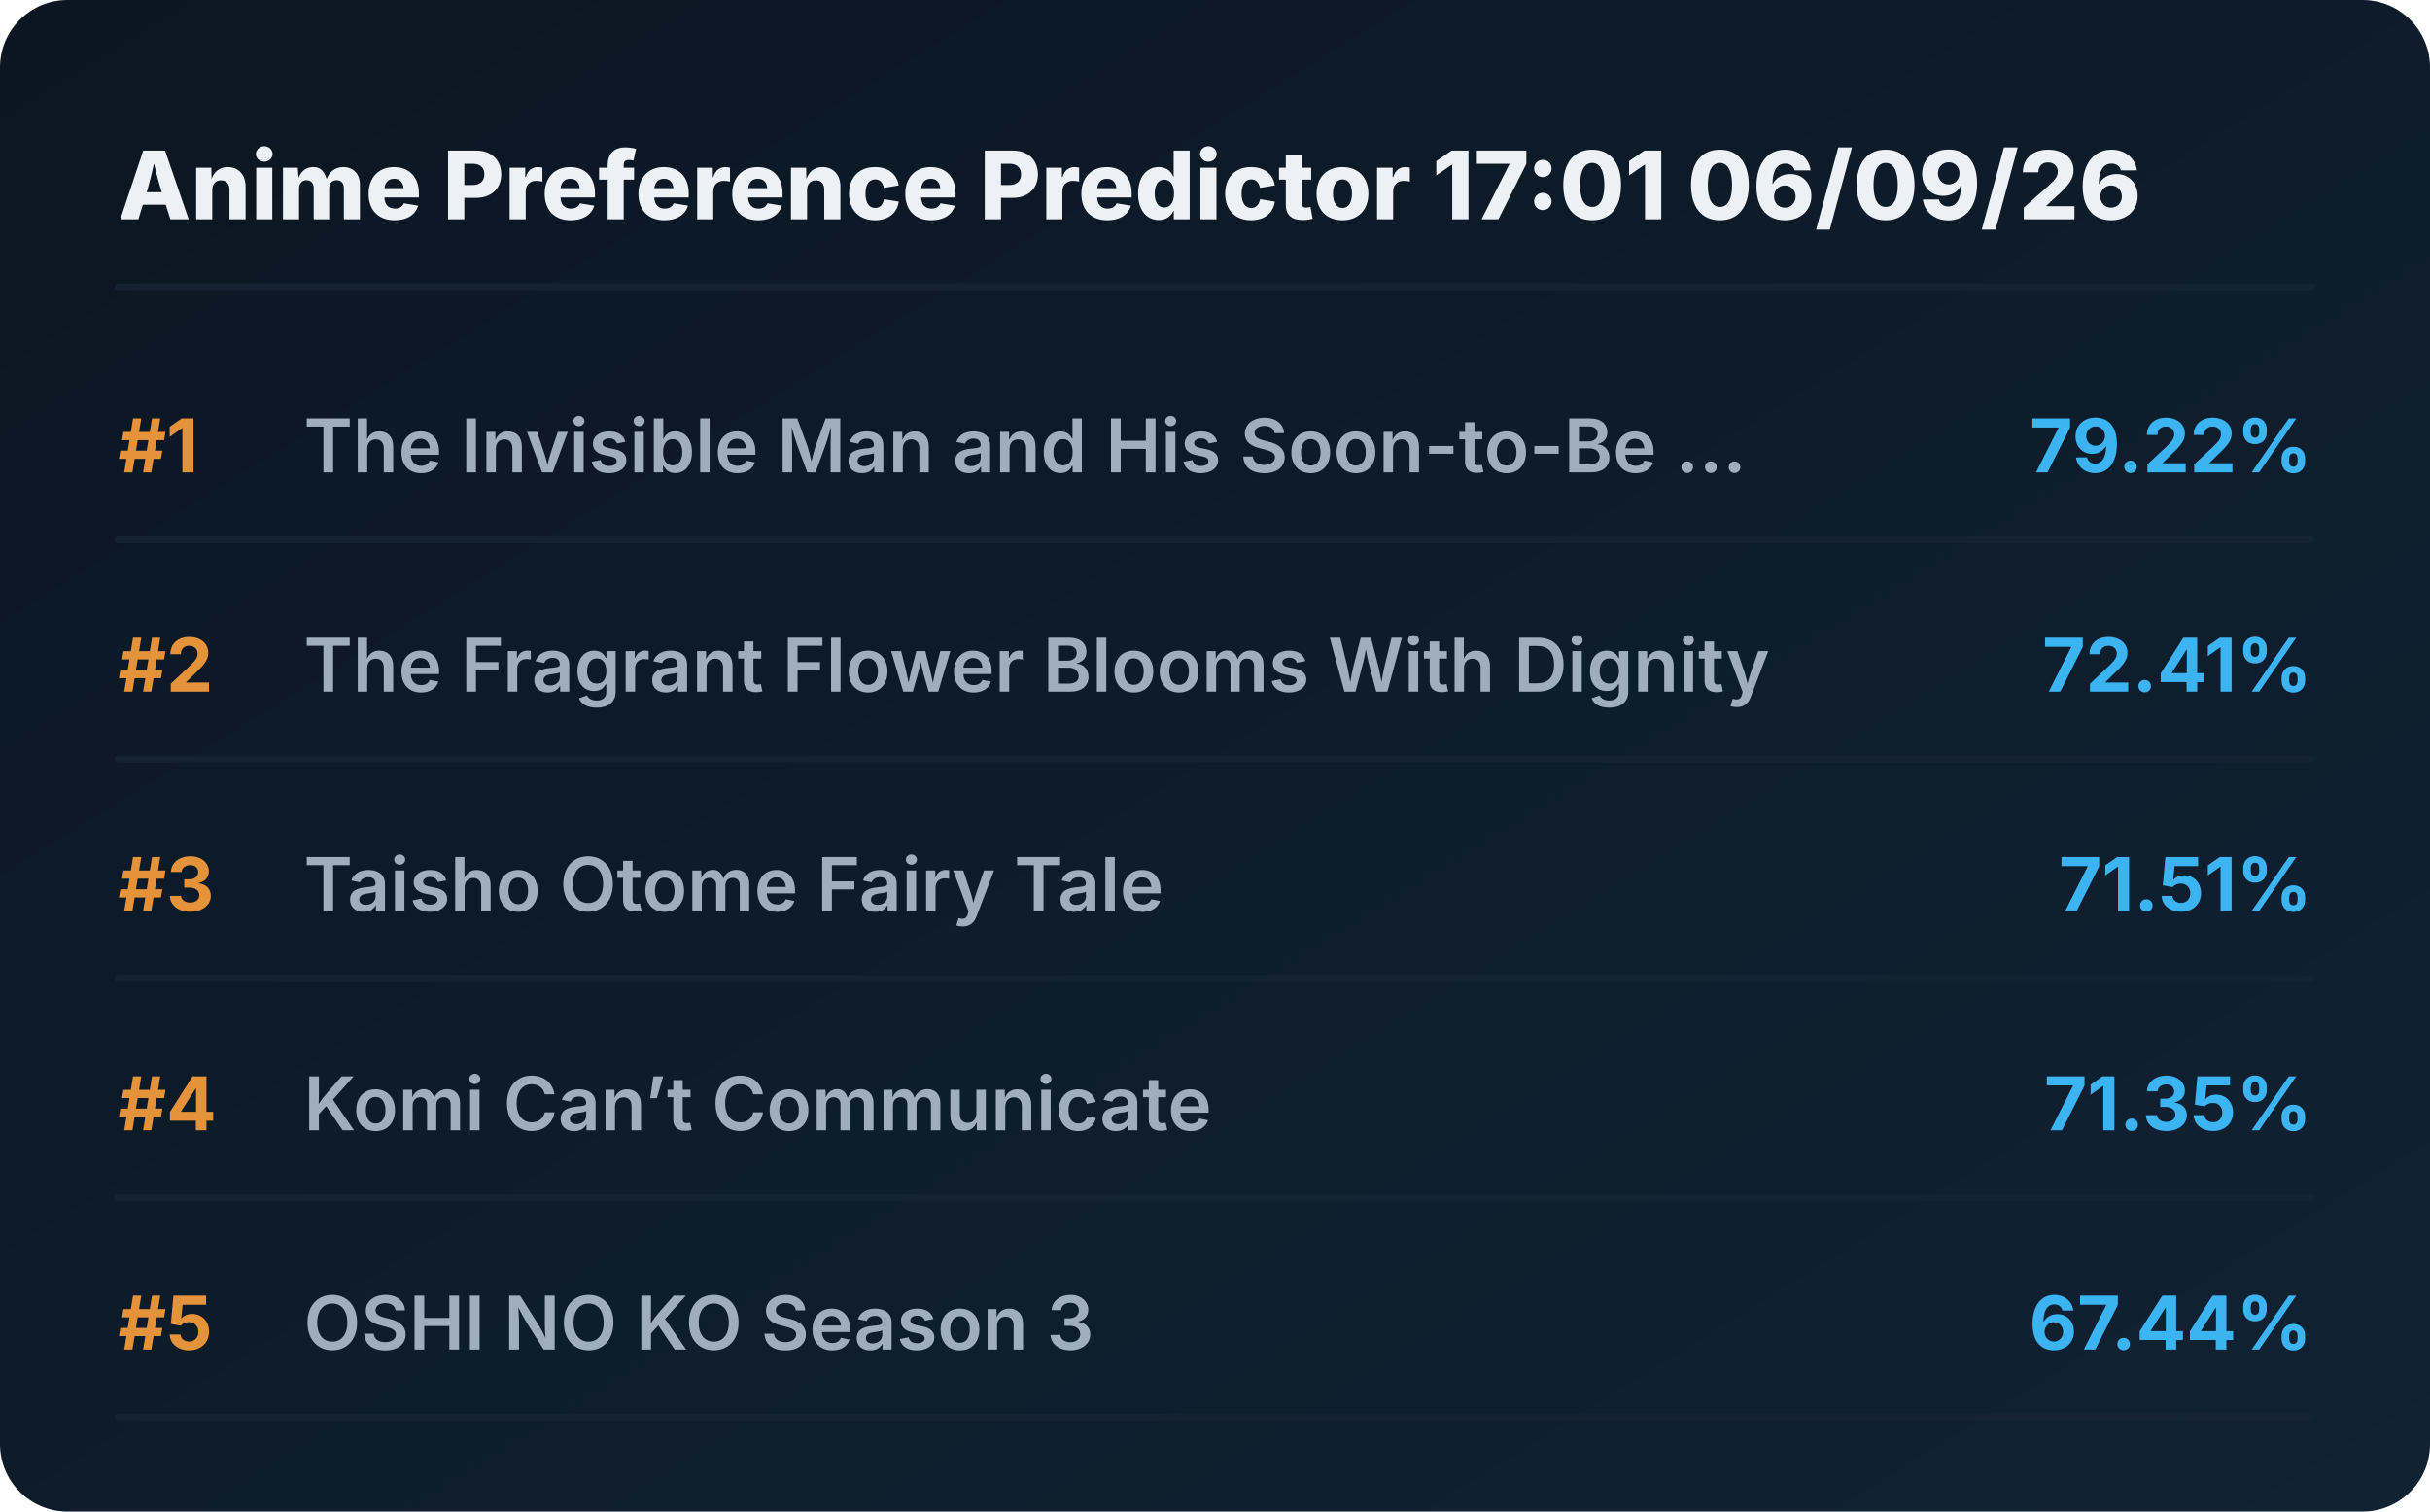
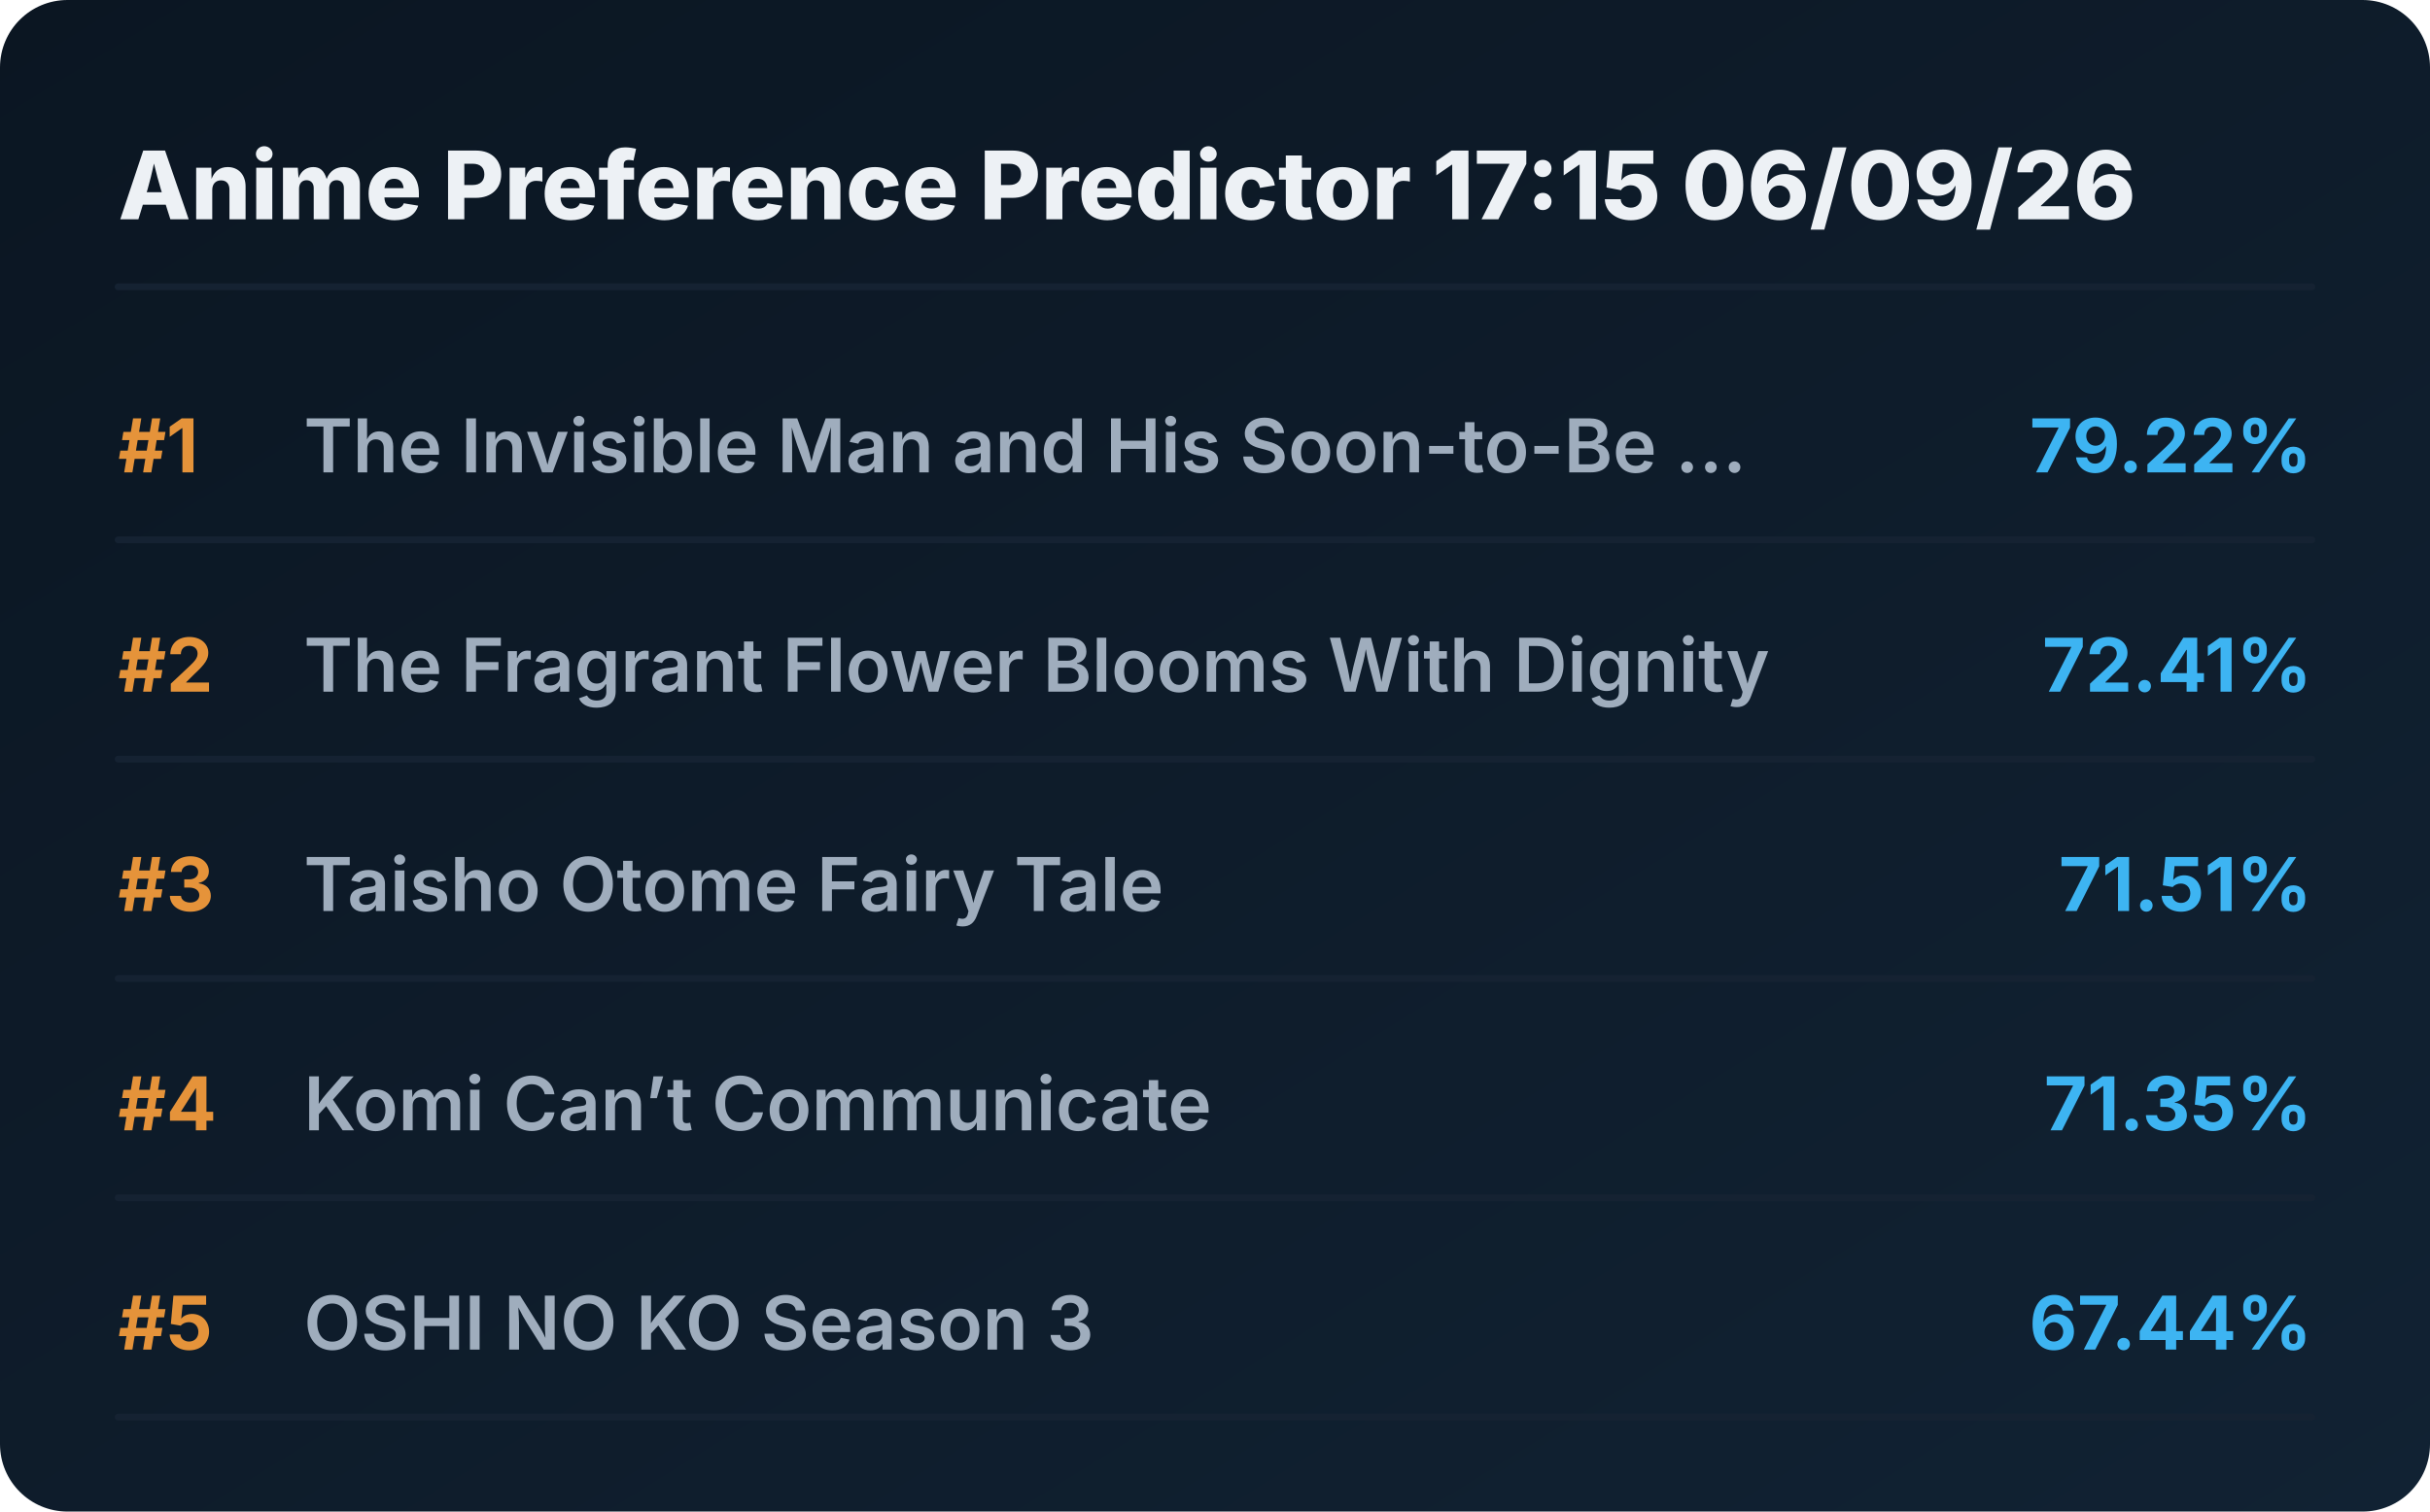
<svg xmlns="http://www.w3.org/2000/svg" viewBox="0 0 720 448" preserveAspectRatio="xMidYMid meet" style="width: 100%; height: auto; max-width: 720px;">
  <defs>
    <linearGradient id="boxGrad" x1="0%" y1="0%" x2="100%" y2="100%">
      <stop offset="0%" stop-color="#0b1622" />
      <stop offset="100%" stop-color="#112233" />
    </linearGradient>
    <clipPath id="titleClip">
      <rect x="90" y="0" width="510" height="100%" />
    </clipPath>
  </defs>
  <style>
    .bg { fill: url(#boxGrad); rx: 20px; }
    .header { font-family: 'Overpass', 'Inter', system-ui, sans-serif; font-weight: 800; font-size: 28px; fill: #edf1f5; }
    .rank { font-family: 'Overpass', 'Inter', system-ui, sans-serif; font-weight: 700; font-size: 22px; fill: #e5933a; }
    .title { font-family: 'Overpass', 'Inter', system-ui, sans-serif; font-weight: 600; font-size: 22px; fill: #9fadbd; }
    .score { font-family: 'Overpass', 'Inter', system-ui, sans-serif; font-weight: 700; font-size: 22px; fill: #3db4f2; }
    .line { stroke: #152232; stroke-width: 2; stroke-linecap: round; }
  </style>
  <rect class="bg" width="720" height="448" />
-   <text x="35" y="65" class="header">Anime Preference Predictor 17:01 06/09/26</text>
+   <text x="35" y="65" class="header">Anime Preference Predictor 17:15 06/09/26</text>
  <line x1="35" y1="85" x2="685" y2="85" class="line" />
  <g transform="translate(0, 0)">
    <text x="35" y="140" class="rank">#1</text>
    <text x="90" y="140" class="title">The Invisible Man and His Soon-to-Be ...</text>
    <text x="685" y="140" class="score" text-anchor="end">79.22%</text>
    <line x1="35" y1="160" x2="685" y2="160" class="line" />
  </g>
  <g transform="translate(0, 65)">
    <text x="35" y="140" class="rank">#2</text>
    <text x="90" y="140" class="title">The Fragrant Flower Blooms With Dignity</text>
    <text x="685" y="140" class="score" text-anchor="end">72.41%</text>
    <line x1="35" y1="160" x2="685" y2="160" class="line" />
  </g>
  <g transform="translate(0, 130)">
    <text x="35" y="140" class="rank">#3</text>
    <text x="90" y="140" class="title">Taisho Otome Fairy Tale</text>
    <text x="685" y="140" class="score" text-anchor="end">71.51%</text>
    <line x1="35" y1="160" x2="685" y2="160" class="line" />
  </g>
  <g transform="translate(0, 195)">
    <text x="35" y="140" class="rank">#4</text>
    <text x="90" y="140" class="title">Komi Can’t Communicate</text>
    <text x="685" y="140" class="score" text-anchor="end">71.35%</text>
    <line x1="35" y1="160" x2="685" y2="160" class="line" />
  </g>
  <g transform="translate(0, 260)">
    <text x="35" y="140" class="rank">#5</text>
    <text x="90" y="140" class="title">OSHI NO KO Season 3</text>
    <text x="685" y="140" class="score" text-anchor="end">67.44%</text>
    <line x1="35" y1="160" x2="685" y2="160" class="line" />
  </g>
</svg>
